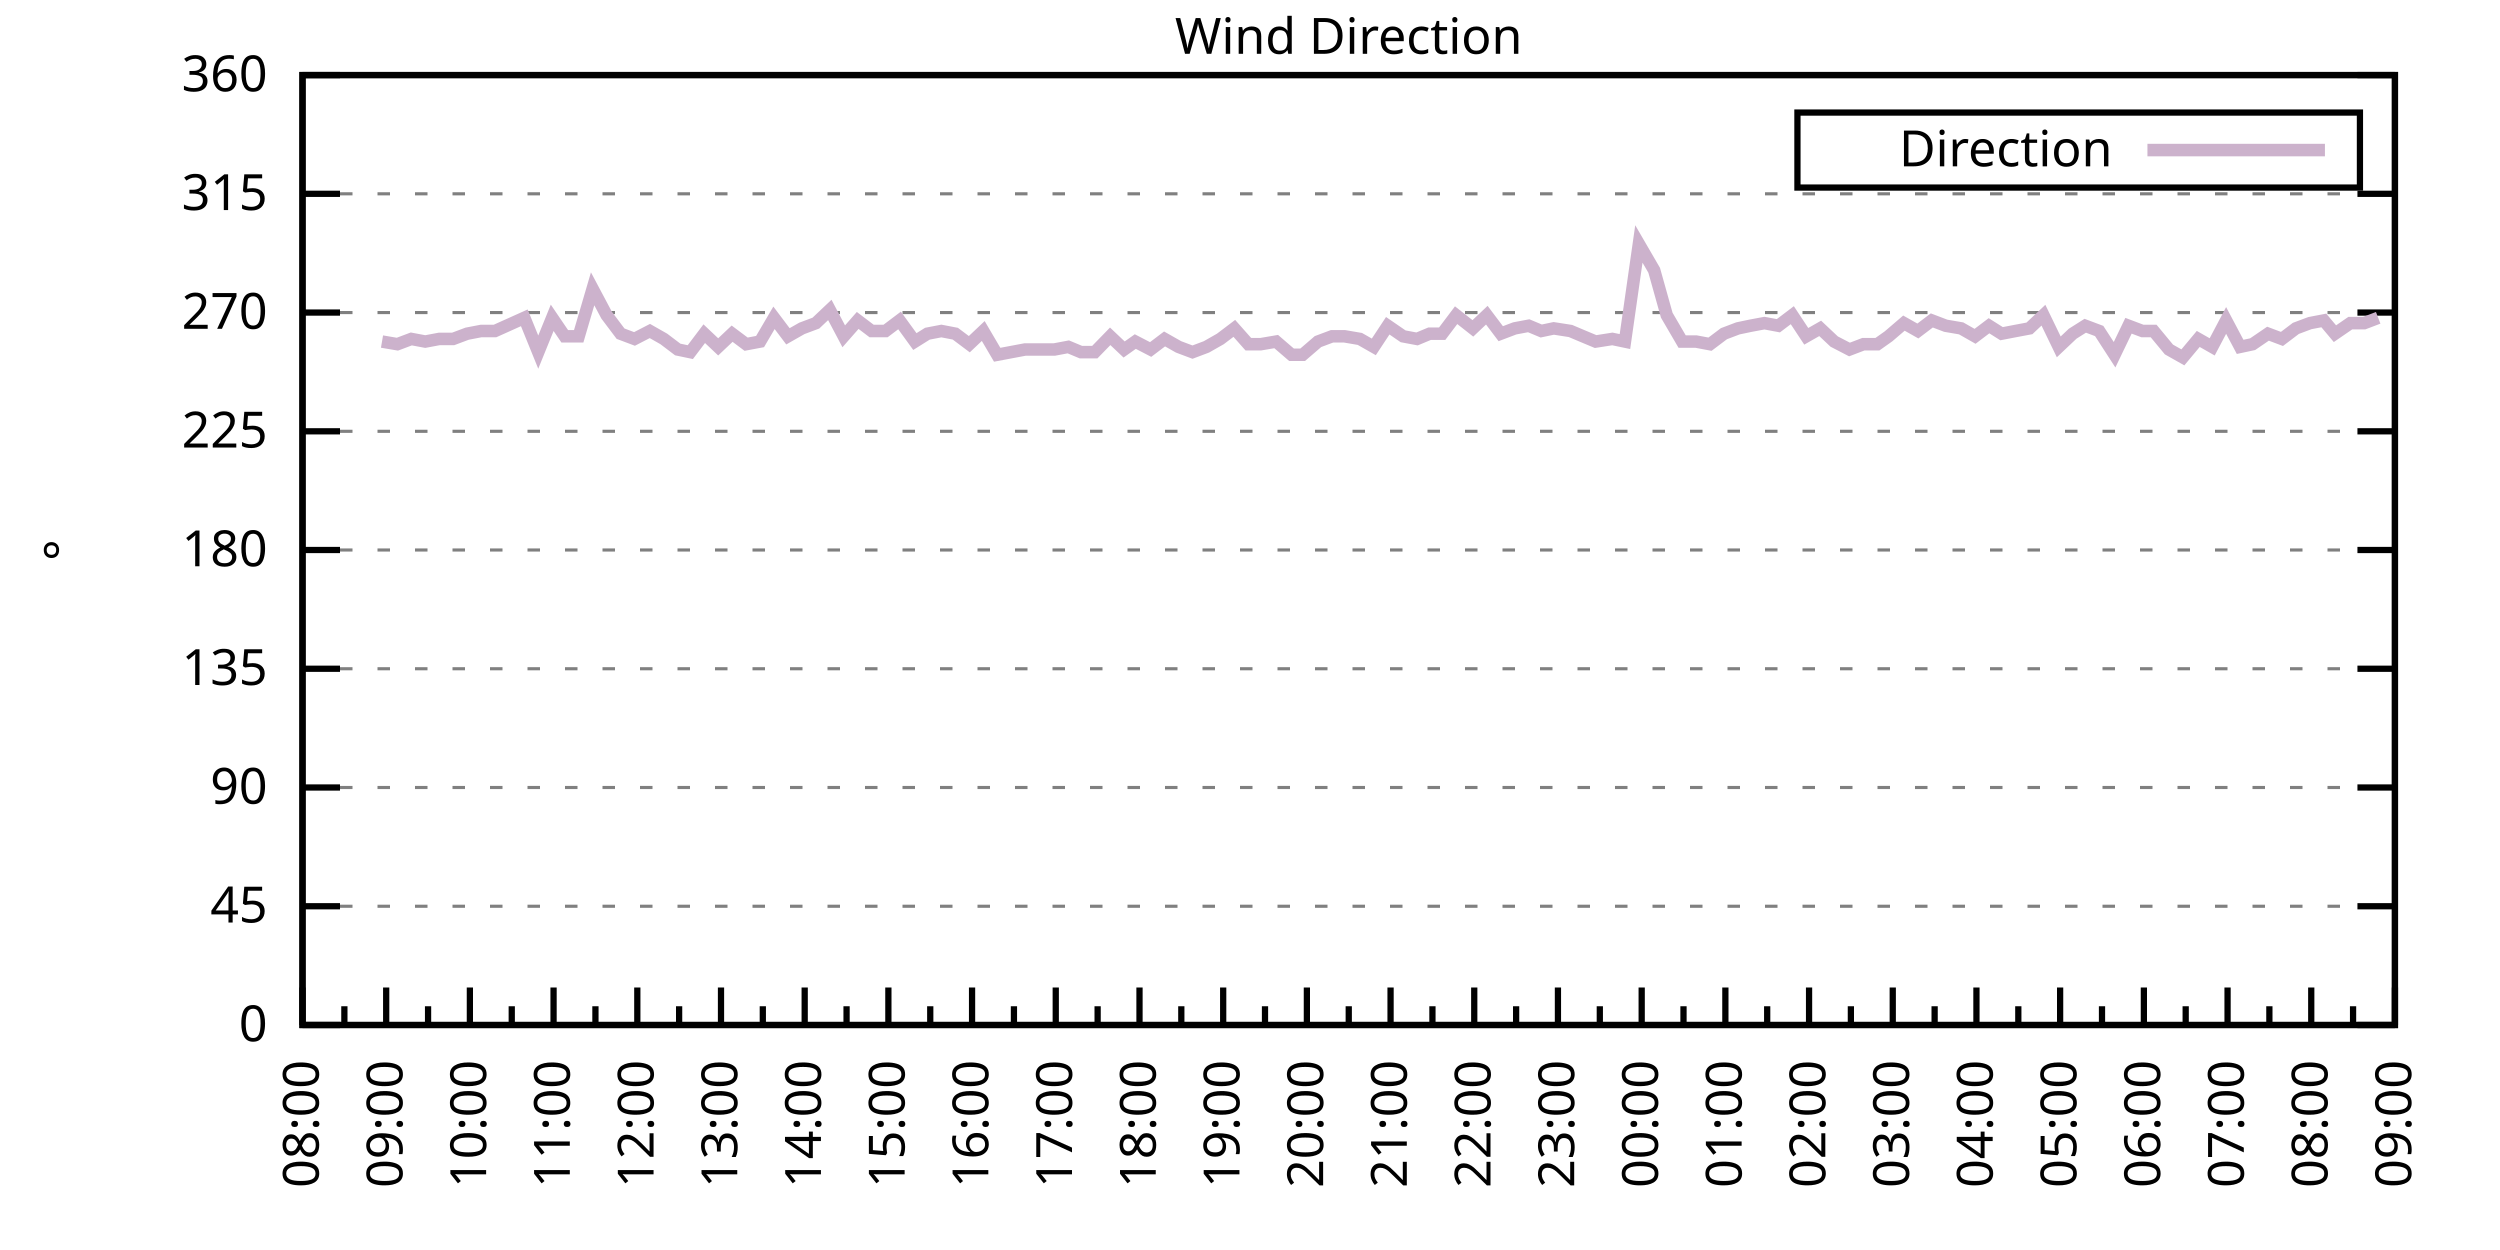
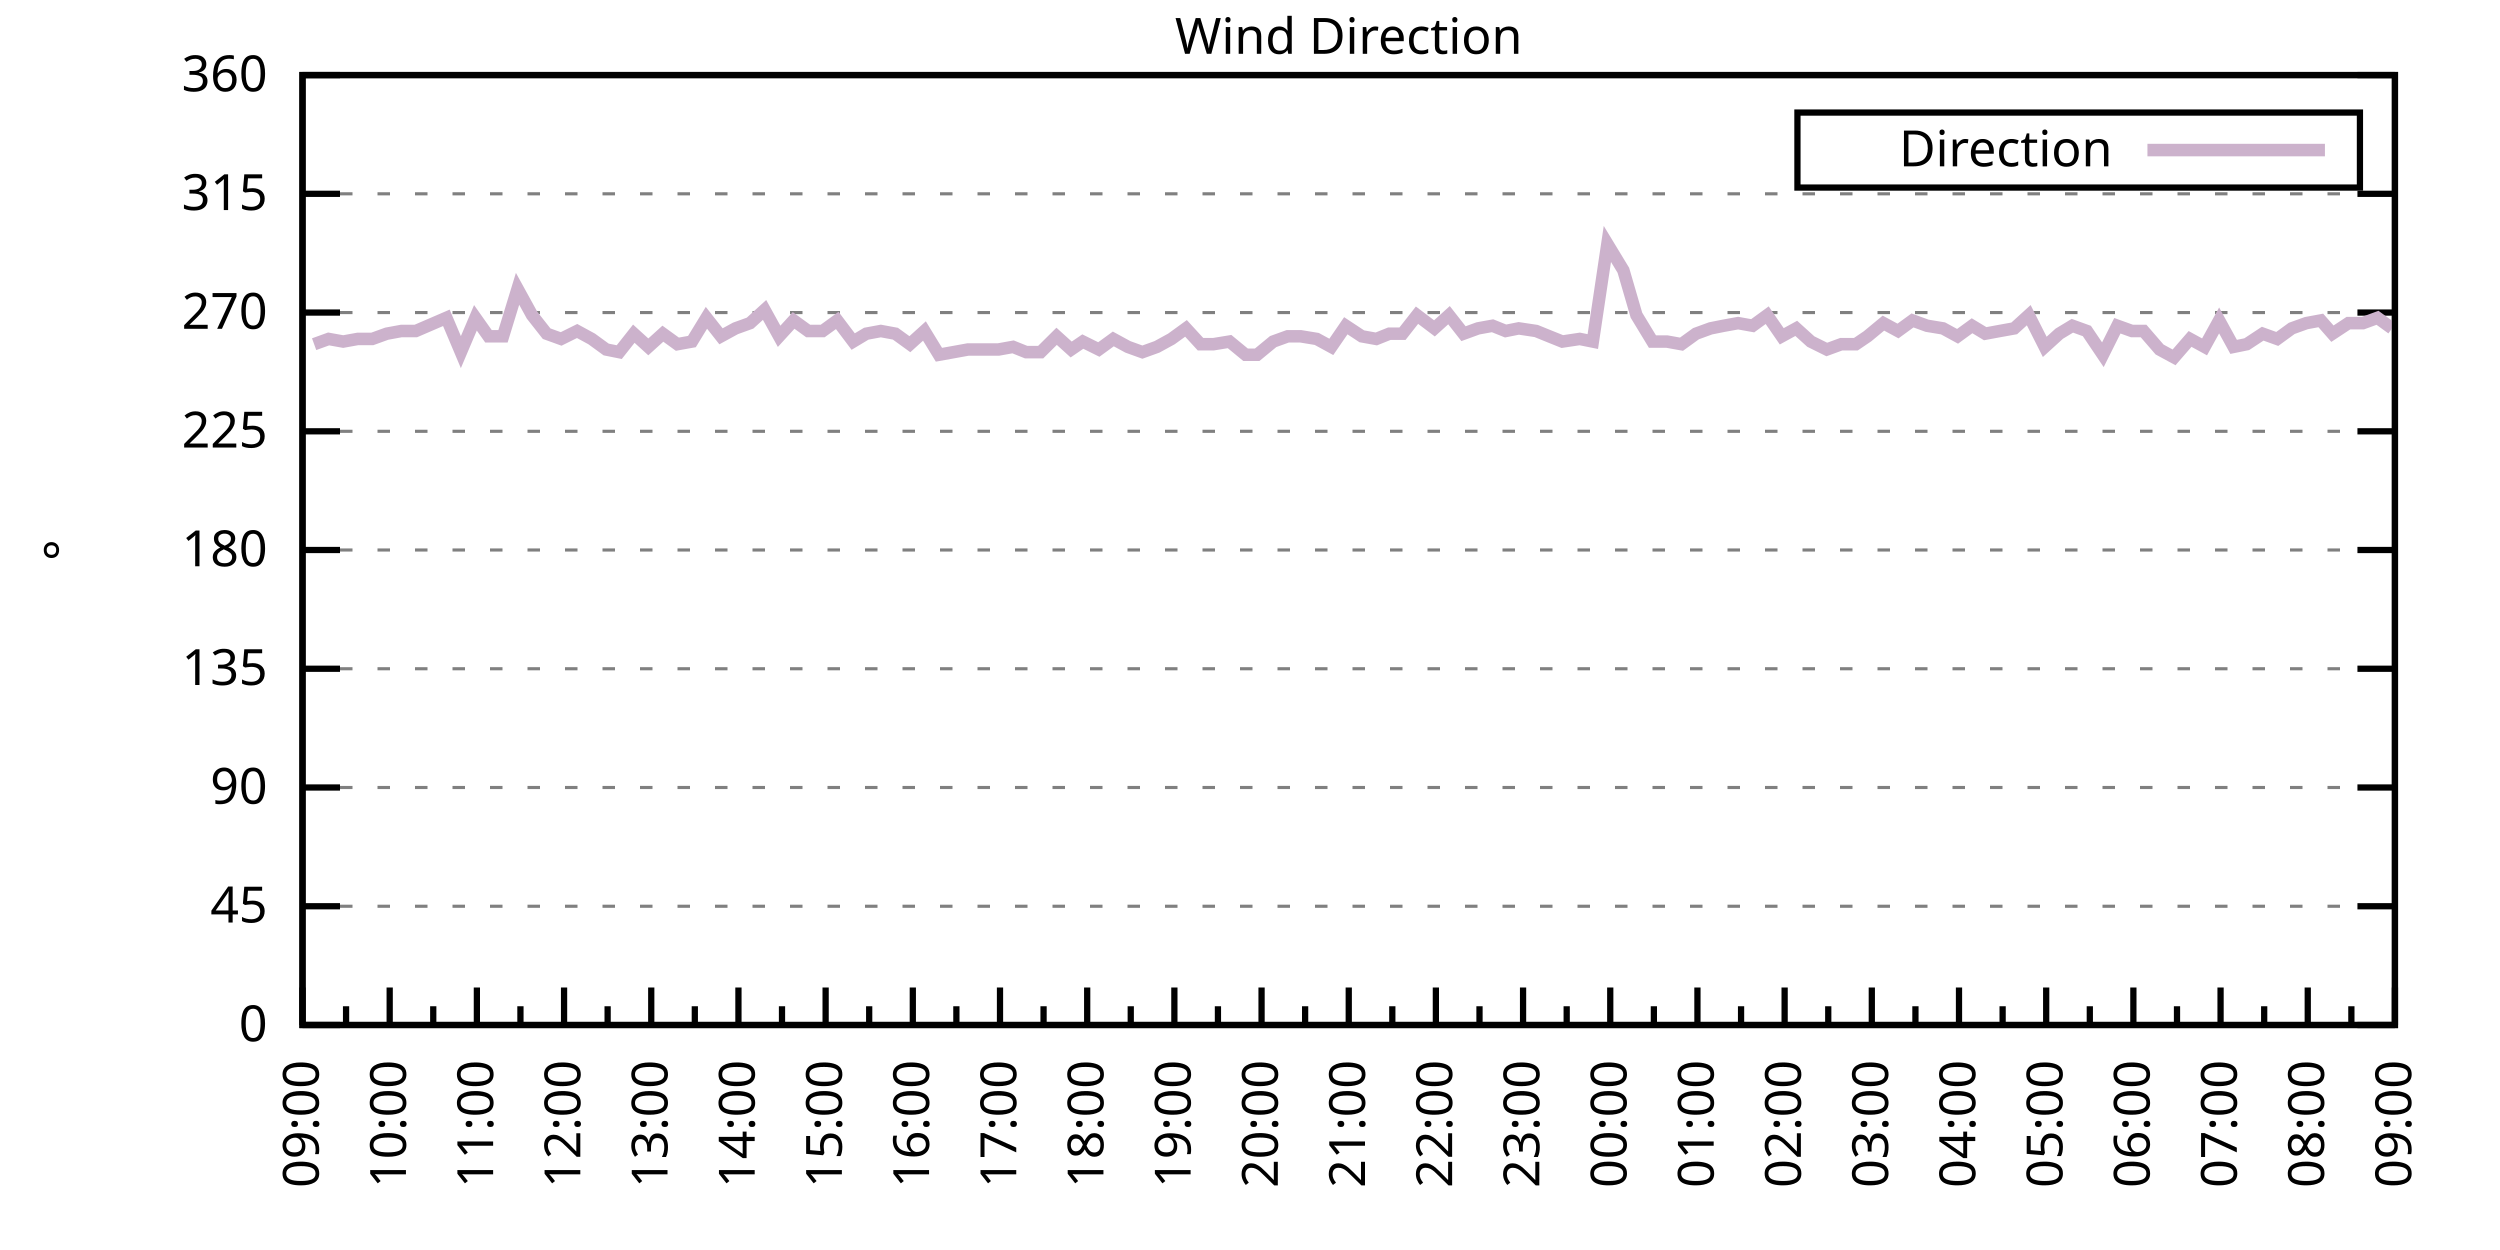
<svg xmlns="http://www.w3.org/2000/svg" xmlns:xlink="http://www.w3.org/1999/xlink" width="400" height="200" viewBox="0 0 400 200">
  <g id="gnuplot_canvas">
    <rect x="0" y="0" width="400" height="200" fill="none" />
    <defs>
      <circle id="gpDot" r="0.5" stroke-width="0.5" stroke="currentColor" />
      <path id="gpPt0" stroke-width="0.333" stroke="currentColor" d="M-1,0 h2 M0,-1 v2" />
      <path id="gpPt1" stroke-width="0.333" stroke="currentColor" d="M-1,-1 L1,1 M1,-1 L-1,1" />
      <path id="gpPt2" stroke-width="0.333" stroke="currentColor" d="M-1,0 L1,0 M0,-1 L0,1 M-1,-1 L1,1 M-1,1 L1,-1" />
      <rect id="gpPt3" stroke-width="0.333" stroke="currentColor" x="-1" y="-1" width="2" height="2" />
      <rect id="gpPt4" stroke-width="0.333" stroke="currentColor" fill="currentColor" x="-1" y="-1" width="2" height="2" />
      <circle id="gpPt5" stroke-width="0.333" stroke="currentColor" cx="0" cy="0" r="1" />
      <use xlink:href="#gpPt5" id="gpPt6" fill="currentColor" stroke="none" />
      <path id="gpPt7" stroke-width="0.333" stroke="currentColor" d="M0,-1.33 L-1.33,0.67 L1.33,0.67 z" />
      <use xlink:href="#gpPt7" id="gpPt8" fill="currentColor" stroke="none" />
      <use xlink:href="#gpPt7" id="gpPt9" stroke="currentColor" transform="rotate(180)" />
      <use xlink:href="#gpPt9" id="gpPt10" fill="currentColor" stroke="none" />
      <use xlink:href="#gpPt3" id="gpPt11" stroke="currentColor" transform="rotate(45)" />
      <use xlink:href="#gpPt11" id="gpPt12" fill="currentColor" stroke="none" />
      <path id="gpPt13" stroke-width="0.333" stroke="currentColor" d="M0,1.330 L1.265,0.411 L0.782,-1.067 L-0.782,-1.076 L-1.265,0.411 z" />
      <use xlink:href="#gpPt13" id="gpPt14" fill="currentColor" stroke="none" />
      <filter id="textbox" filterUnits="objectBoundingBox" x="0" y="0" height="1" width="1">
        <feFlood flood-color="white" flood-opacity="1" result="bgnd" />
        <feComposite in="SourceGraphic" in2="bgnd" operator="atop" />
      </filter>
      <filter id="greybox" filterUnits="objectBoundingBox" x="0" y="0" height="1" width="1">
        <feFlood flood-color="lightgrey" flood-opacity="1" result="grey" />
        <feComposite in="SourceGraphic" in2="grey" operator="atop" />
      </filter>
    </defs>
    <g fill="none" color="white" stroke="currentColor" stroke-width="1.00" stroke-linecap="butt" stroke-linejoin="miter">
</g>
    <g fill="none" color="black" stroke="currentColor" stroke-width="1.00" stroke-linecap="butt" stroke-linejoin="miter">
      <g stroke="none" shape-rendering="crispEdges">
        <polygon fill="rgb(255, 255, 255)" points="48.40,164.00 383.18,164.00 383.18,12.02 48.40,12.02 " />
      </g>
    </g>
    <g fill="none" color="black" stroke="currentColor" stroke-width="1.00" stroke-linecap="butt" stroke-linejoin="miter">
</g>
    <g fill="none" color="black" stroke="black" stroke-width="0.50" stroke-linecap="butt" stroke-linejoin="miter">
</g>
    <g fill="none" color="gray" stroke="currentColor" stroke-width="0.50" stroke-linecap="butt" stroke-linejoin="miter">
      <path stroke="gray" stroke-dasharray="2,4" class="gridline" d="M48.40,164.00 L383.19,164.00  " />
    </g>
    <g fill="none" color="gray" stroke="gray" stroke-width="1.00" stroke-linecap="butt" stroke-linejoin="miter">
</g>
    <g fill="none" color="black" stroke="currentColor" stroke-width="1.00" stroke-linecap="butt" stroke-linejoin="miter">
      <path stroke="black" d="M48.40,164.00 L54.40,164.00 M383.19,164.00 L377.19,164.00  " />
      <g transform="translate(42.80,166.60)" stroke="none" fill="black" font-family="Sans" font-size="8.00" text-anchor="end">
        <text>
          <tspan font-family="Sans"> 0</tspan>
        </text>
      </g>
    </g>
    <g fill="none" color="black" stroke="currentColor" stroke-width="1.00" stroke-linecap="butt" stroke-linejoin="miter">
</g>
    <g fill="none" color="black" stroke="black" stroke-width="0.50" stroke-linecap="butt" stroke-linejoin="miter">
</g>
    <g fill="none" color="gray" stroke="currentColor" stroke-width="0.50" stroke-linecap="butt" stroke-linejoin="miter">
      <path stroke="gray" stroke-dasharray="2,4" class="gridline" d="M48.40,145.00 L383.19,145.00  " />
    </g>
    <g fill="none" color="gray" stroke="gray" stroke-width="1.00" stroke-linecap="butt" stroke-linejoin="miter">
</g>
    <g fill="none" color="black" stroke="currentColor" stroke-width="1.00" stroke-linecap="butt" stroke-linejoin="miter">
      <path stroke="black" d="M48.40,145.00 L54.40,145.00 M383.19,145.00 L377.19,145.00  " />
      <g transform="translate(42.80,147.60)" stroke="none" fill="black" font-family="Sans" font-size="8.00" text-anchor="end">
        <text>
          <tspan font-family="Sans"> 45</tspan>
        </text>
      </g>
    </g>
    <g fill="none" color="black" stroke="currentColor" stroke-width="1.00" stroke-linecap="butt" stroke-linejoin="miter">
</g>
    <g fill="none" color="black" stroke="black" stroke-width="0.50" stroke-linecap="butt" stroke-linejoin="miter">
</g>
    <g fill="none" color="gray" stroke="currentColor" stroke-width="0.50" stroke-linecap="butt" stroke-linejoin="miter">
      <path stroke="gray" stroke-dasharray="2,4" class="gridline" d="M48.40,126.00 L383.19,126.00  " />
    </g>
    <g fill="none" color="gray" stroke="gray" stroke-width="1.00" stroke-linecap="butt" stroke-linejoin="miter">
</g>
    <g fill="none" color="black" stroke="currentColor" stroke-width="1.00" stroke-linecap="butt" stroke-linejoin="miter">
      <path stroke="black" d="M48.40,126.00 L54.40,126.00 M383.19,126.00 L377.19,126.00  " />
      <g transform="translate(42.80,128.60)" stroke="none" fill="black" font-family="Sans" font-size="8.00" text-anchor="end">
        <text>
          <tspan font-family="Sans"> 90</tspan>
        </text>
      </g>
    </g>
    <g fill="none" color="black" stroke="currentColor" stroke-width="1.00" stroke-linecap="butt" stroke-linejoin="miter">
</g>
    <g fill="none" color="black" stroke="black" stroke-width="0.50" stroke-linecap="butt" stroke-linejoin="miter">
</g>
    <g fill="none" color="gray" stroke="currentColor" stroke-width="0.50" stroke-linecap="butt" stroke-linejoin="miter">
      <path stroke="gray" stroke-dasharray="2,4" class="gridline" d="M48.40,107.00 L383.19,107.00  " />
    </g>
    <g fill="none" color="gray" stroke="gray" stroke-width="1.00" stroke-linecap="butt" stroke-linejoin="miter">
</g>
    <g fill="none" color="black" stroke="currentColor" stroke-width="1.00" stroke-linecap="butt" stroke-linejoin="miter">
      <path stroke="black" d="M48.40,107.00 L54.40,107.00 M383.19,107.00 L377.19,107.00  " />
      <g transform="translate(42.80,109.60)" stroke="none" fill="black" font-family="Sans" font-size="8.00" text-anchor="end">
        <text>
          <tspan font-family="Sans"> 135</tspan>
        </text>
      </g>
    </g>
    <g fill="none" color="black" stroke="currentColor" stroke-width="1.00" stroke-linecap="butt" stroke-linejoin="miter">
</g>
    <g fill="none" color="black" stroke="black" stroke-width="0.50" stroke-linecap="butt" stroke-linejoin="miter">
</g>
    <g fill="none" color="gray" stroke="currentColor" stroke-width="0.50" stroke-linecap="butt" stroke-linejoin="miter">
      <path stroke="gray" stroke-dasharray="2,4" class="gridline" d="M48.40,88.00 L383.19,88.00  " />
    </g>
    <g fill="none" color="gray" stroke="gray" stroke-width="1.00" stroke-linecap="butt" stroke-linejoin="miter">
</g>
    <g fill="none" color="black" stroke="currentColor" stroke-width="1.00" stroke-linecap="butt" stroke-linejoin="miter">
      <path stroke="black" d="M48.40,88.00 L54.40,88.00 M383.19,88.00 L377.19,88.00  " />
      <g transform="translate(42.80,90.60)" stroke="none" fill="black" font-family="Sans" font-size="8.00" text-anchor="end">
        <text>
          <tspan font-family="Sans"> 180</tspan>
        </text>
      </g>
    </g>
    <g fill="none" color="black" stroke="currentColor" stroke-width="1.00" stroke-linecap="butt" stroke-linejoin="miter">
</g>
    <g fill="none" color="black" stroke="black" stroke-width="0.50" stroke-linecap="butt" stroke-linejoin="miter">
</g>
    <g fill="none" color="gray" stroke="currentColor" stroke-width="0.50" stroke-linecap="butt" stroke-linejoin="miter">
      <path stroke="gray" stroke-dasharray="2,4" class="gridline" d="M48.40,69.01 L383.19,69.01  " />
    </g>
    <g fill="none" color="gray" stroke="gray" stroke-width="1.00" stroke-linecap="butt" stroke-linejoin="miter">
</g>
    <g fill="none" color="black" stroke="currentColor" stroke-width="1.00" stroke-linecap="butt" stroke-linejoin="miter">
      <path stroke="black" d="M48.40,69.01 L54.40,69.01 M383.19,69.01 L377.19,69.01  " />
      <g transform="translate(42.80,71.61)" stroke="none" fill="black" font-family="Sans" font-size="8.00" text-anchor="end">
        <text>
          <tspan font-family="Sans"> 225</tspan>
        </text>
      </g>
    </g>
    <g fill="none" color="black" stroke="currentColor" stroke-width="1.00" stroke-linecap="butt" stroke-linejoin="miter">
</g>
    <g fill="none" color="black" stroke="black" stroke-width="0.50" stroke-linecap="butt" stroke-linejoin="miter">
</g>
    <g fill="none" color="gray" stroke="currentColor" stroke-width="0.50" stroke-linecap="butt" stroke-linejoin="miter">
      <path stroke="gray" stroke-dasharray="2,4" class="gridline" d="M48.40,50.01 L383.19,50.01  " />
    </g>
    <g fill="none" color="gray" stroke="gray" stroke-width="1.00" stroke-linecap="butt" stroke-linejoin="miter">
</g>
    <g fill="none" color="black" stroke="currentColor" stroke-width="1.00" stroke-linecap="butt" stroke-linejoin="miter">
      <path stroke="black" d="M48.40,50.01 L54.40,50.01 M383.19,50.01 L377.19,50.01  " />
      <g transform="translate(42.80,52.61)" stroke="none" fill="black" font-family="Sans" font-size="8.00" text-anchor="end">
        <text>
          <tspan font-family="Sans"> 270</tspan>
        </text>
      </g>
    </g>
    <g fill="none" color="black" stroke="currentColor" stroke-width="1.00" stroke-linecap="butt" stroke-linejoin="miter">
</g>
    <g fill="none" color="black" stroke="black" stroke-width="0.50" stroke-linecap="butt" stroke-linejoin="miter">
</g>
    <g fill="none" color="gray" stroke="currentColor" stroke-width="0.50" stroke-linecap="butt" stroke-linejoin="miter">
      <path stroke="gray" stroke-dasharray="2,4" class="gridline" d="M48.40,31.01 L383.19,31.01  " />
    </g>
    <g fill="none" color="gray" stroke="gray" stroke-width="1.00" stroke-linecap="butt" stroke-linejoin="miter">
</g>
    <g fill="none" color="black" stroke="currentColor" stroke-width="1.00" stroke-linecap="butt" stroke-linejoin="miter">
      <path stroke="black" d="M48.40,31.01 L54.40,31.01 M383.19,31.01 L377.19,31.01  " />
      <g transform="translate(42.80,33.61)" stroke="none" fill="black" font-family="Sans" font-size="8.00" text-anchor="end">
        <text>
          <tspan font-family="Sans"> 315</tspan>
        </text>
      </g>
    </g>
    <g fill="none" color="black" stroke="currentColor" stroke-width="1.00" stroke-linecap="butt" stroke-linejoin="miter">
</g>
    <g fill="none" color="black" stroke="black" stroke-width="0.50" stroke-linecap="butt" stroke-linejoin="miter">
</g>
    <g fill="none" color="gray" stroke="currentColor" stroke-width="0.50" stroke-linecap="butt" stroke-linejoin="miter">
      <path stroke="gray" stroke-dasharray="2,4" class="gridline" d="M48.40,12.01 L383.19,12.01  " />
    </g>
    <g fill="none" color="gray" stroke="gray" stroke-width="1.00" stroke-linecap="butt" stroke-linejoin="miter">
</g>
    <g fill="none" color="black" stroke="currentColor" stroke-width="1.00" stroke-linecap="butt" stroke-linejoin="miter">
      <path stroke="black" d="M48.40,12.01 L54.40,12.01 M383.19,12.01 L377.19,12.01  " />
      <g transform="translate(42.80,14.61)" stroke="none" fill="black" font-family="Sans" font-size="8.00" text-anchor="end">
        <text>
          <tspan font-family="Sans"> 360</tspan>
        </text>
      </g>
    </g>
    <g fill="none" color="black" stroke="currentColor" stroke-width="1.00" stroke-linecap="butt" stroke-linejoin="miter">
      <path stroke="black" d="M48.40,164.00 L48.40,158.00  " />
      <g transform="translate(51.00,169.60) rotate(270)" stroke="none" fill="black" font-family="Sans" font-size="8.00" text-anchor="end">
        <text>
+           <tspan font-family="Sans">09:00</tspan>
+         </text>
+       </g>
+     </g>
+     <g fill="none" color="black" stroke="currentColor" stroke-width="1.00" stroke-linecap="butt" stroke-linejoin="miter">
+       <path stroke="black" d="M55.37,164.00 L55.37,161.00 M62.35,164.00 L62.35,158.00  " />
+       <g transform="translate(64.95,169.60) rotate(270)" stroke="none" fill="black" font-family="Sans" font-size="8.00" text-anchor="end">
+         <text>
+           <tspan font-family="Sans">10:00</tspan>
+         </text>
+       </g>
+     </g>
+     <g fill="none" color="black" stroke="currentColor" stroke-width="1.00" stroke-linecap="butt" stroke-linejoin="miter">
+       <path stroke="black" d="M69.32,164.00 L69.32,161.00 M76.30,164.00 L76.30,158.00  " />
+       <g transform="translate(78.90,169.60) rotate(270)" stroke="none" fill="black" font-family="Sans" font-size="8.00" text-anchor="end">
+         <text>
+           <tspan font-family="Sans">11:00</tspan>
+         </text>
+       </g>
+     </g>
+     <g fill="none" color="black" stroke="currentColor" stroke-width="1.00" stroke-linecap="butt" stroke-linejoin="miter">
+       <path stroke="black" d="M83.27,164.00 L83.27,161.00 M90.25,164.00 L90.25,158.00  " />
+       <g transform="translate(92.85,169.60) rotate(270)" stroke="none" fill="black" font-family="Sans" font-size="8.00" text-anchor="end">
+         <text>
+           <tspan font-family="Sans">12:00</tspan>
+         </text>
+       </g>
+     </g>
+     <g fill="none" color="black" stroke="currentColor" stroke-width="1.00" stroke-linecap="butt" stroke-linejoin="miter">
+       <path stroke="black" d="M97.22,164.00 L97.22,161.00 M104.20,164.00 L104.20,158.00  " />
+       <g transform="translate(106.80,169.60) rotate(270)" stroke="none" fill="black" font-family="Sans" font-size="8.00" text-anchor="end">
+         <text>
+           <tspan font-family="Sans">13:00</tspan>
+         </text>
+       </g>
+     </g>
+     <g fill="none" color="black" stroke="currentColor" stroke-width="1.00" stroke-linecap="butt" stroke-linejoin="miter">
+       <path stroke="black" d="M111.17,164.00 L111.17,161.00 M118.15,164.00 L118.15,158.00  " />
+       <g transform="translate(120.75,169.60) rotate(270)" stroke="none" fill="black" font-family="Sans" font-size="8.00" text-anchor="end">
+         <text>
+           <tspan font-family="Sans">14:00</tspan>
+         </text>
+       </g>
+     </g>
+     <g fill="none" color="black" stroke="currentColor" stroke-width="1.00" stroke-linecap="butt" stroke-linejoin="miter">
+       <path stroke="black" d="M125.12,164.00 L125.12,161.00 M132.10,164.00 L132.10,158.00  " />
+       <g transform="translate(134.70,169.60) rotate(270)" stroke="none" fill="black" font-family="Sans" font-size="8.00" text-anchor="end">
+         <text>
+           <tspan font-family="Sans">15:00</tspan>
+         </text>
+       </g>
+     </g>
+     <g fill="none" color="black" stroke="currentColor" stroke-width="1.00" stroke-linecap="butt" stroke-linejoin="miter">
+       <path stroke="black" d="M139.07,164.00 L139.07,161.00 M146.05,164.00 L146.05,158.00  " />
+       <g transform="translate(148.65,169.60) rotate(270)" stroke="none" fill="black" font-family="Sans" font-size="8.00" text-anchor="end">
+         <text>
+           <tspan font-family="Sans">16:00</tspan>
+         </text>
+       </g>
+     </g>
+     <g fill="none" color="black" stroke="currentColor" stroke-width="1.00" stroke-linecap="butt" stroke-linejoin="miter">
+       <path stroke="black" d="M153.02,164.00 L153.02,161.00 M160.00,164.00 L160.00,158.00  " />
+       <g transform="translate(162.60,169.60) rotate(270)" stroke="none" fill="black" font-family="Sans" font-size="8.00" text-anchor="end">
+         <text>
+           <tspan font-family="Sans">17:00</tspan>
+         </text>
+       </g>
+     </g>
+     <g fill="none" color="black" stroke="currentColor" stroke-width="1.00" stroke-linecap="butt" stroke-linejoin="miter">
+       <path stroke="black" d="M166.97,164.00 L166.97,161.00 M173.95,164.00 L173.95,158.00  " />
+       <g transform="translate(176.55,169.60) rotate(270)" stroke="none" fill="black" font-family="Sans" font-size="8.00" text-anchor="end">
+         <text>
+           <tspan font-family="Sans">18:00</tspan>
+         </text>
+       </g>
+     </g>
+     <g fill="none" color="black" stroke="currentColor" stroke-width="1.00" stroke-linecap="butt" stroke-linejoin="miter">
+       <path stroke="black" d="M180.92,164.00 L180.92,161.00 M187.90,164.00 L187.90,158.00  " />
+       <g transform="translate(190.50,169.60) rotate(270)" stroke="none" fill="black" font-family="Sans" font-size="8.00" text-anchor="end">
+         <text>
+           <tspan font-family="Sans">19:00</tspan>
+         </text>
+       </g>
+     </g>
+     <g fill="none" color="black" stroke="currentColor" stroke-width="1.00" stroke-linecap="butt" stroke-linejoin="miter">
+       <path stroke="black" d="M194.87,164.00 L194.87,161.00 M201.85,164.00 L201.85,158.00  " />
+       <g transform="translate(204.45,169.60) rotate(270)" stroke="none" fill="black" font-family="Sans" font-size="8.00" text-anchor="end">
+         <text>
+           <tspan font-family="Sans">20:00</tspan>
+         </text>
+       </g>
+     </g>
+     <g fill="none" color="black" stroke="currentColor" stroke-width="1.00" stroke-linecap="butt" stroke-linejoin="miter">
+       <path stroke="black" d="M208.82,164.00 L208.82,161.00 M215.80,164.00 L215.80,158.00  " />
+       <g transform="translate(218.40,169.60) rotate(270)" stroke="none" fill="black" font-family="Sans" font-size="8.00" text-anchor="end">
+         <text>
+           <tspan font-family="Sans">21:00</tspan>
+         </text>
+       </g>
+     </g>
+     <g fill="none" color="black" stroke="currentColor" stroke-width="1.00" stroke-linecap="butt" stroke-linejoin="miter">
+       <path stroke="black" d="M222.77,164.00 L222.77,161.00 M229.74,164.00 L229.74,158.00  " />
+       <g transform="translate(232.34,169.60) rotate(270)" stroke="none" fill="black" font-family="Sans" font-size="8.00" text-anchor="end">
+         <text>
+           <tspan font-family="Sans">22:00</tspan>
+         </text>
+       </g>
+     </g>
+     <g fill="none" color="black" stroke="currentColor" stroke-width="1.00" stroke-linecap="butt" stroke-linejoin="miter">
+       <path stroke="black" d="M236.72,164.00 L236.72,161.00 M243.69,164.00 L243.69,158.00  " />
+       <g transform="translate(246.29,169.60) rotate(270)" stroke="none" fill="black" font-family="Sans" font-size="8.00" text-anchor="end">
+         <text>
+           <tspan font-family="Sans">23:00</tspan>
+         </text>
+       </g>
+     </g>
+     <g fill="none" color="black" stroke="currentColor" stroke-width="1.00" stroke-linecap="butt" stroke-linejoin="miter">
+       <path stroke="black" d="M250.67,164.00 L250.67,161.00 M257.64,164.00 L257.64,158.00  " />
+       <g transform="translate(260.24,169.60) rotate(270)" stroke="none" fill="black" font-family="Sans" font-size="8.00" text-anchor="end">
+         <text>
+           <tspan font-family="Sans">00:00</tspan>
+         </text>
+       </g>
+     </g>
+     <g fill="none" color="black" stroke="currentColor" stroke-width="1.00" stroke-linecap="butt" stroke-linejoin="miter">
+       <path stroke="black" d="M264.62,164.00 L264.62,161.00 M271.59,164.00 L271.59,158.00  " />
+       <g transform="translate(274.19,169.60) rotate(270)" stroke="none" fill="black" font-family="Sans" font-size="8.00" text-anchor="end">
+         <text>
+           <tspan font-family="Sans">01:00</tspan>
+         </text>
+       </g>
+     </g>
+     <g fill="none" color="black" stroke="currentColor" stroke-width="1.00" stroke-linecap="butt" stroke-linejoin="miter">
+       <path stroke="black" d="M278.57,164.00 L278.57,161.00 M285.54,164.00 L285.54,158.00  " />
+       <g transform="translate(288.14,169.60) rotate(270)" stroke="none" fill="black" font-family="Sans" font-size="8.00" text-anchor="end">
+         <text>
+           <tspan font-family="Sans">02:00</tspan>
+         </text>
+       </g>
+     </g>
+     <g fill="none" color="black" stroke="currentColor" stroke-width="1.00" stroke-linecap="butt" stroke-linejoin="miter">
+       <path stroke="black" d="M292.52,164.00 L292.52,161.00 M299.49,164.00 L299.49,158.00  " />
+       <g transform="translate(302.09,169.60) rotate(270)" stroke="none" fill="black" font-family="Sans" font-size="8.00" text-anchor="end">
+         <text>
+           <tspan font-family="Sans">03:00</tspan>
+         </text>
+       </g>
+     </g>
+     <g fill="none" color="black" stroke="currentColor" stroke-width="1.00" stroke-linecap="butt" stroke-linejoin="miter">
+       <path stroke="black" d="M306.47,164.00 L306.47,161.00 M313.44,164.00 L313.44,158.00  " />
+       <g transform="translate(316.04,169.60) rotate(270)" stroke="none" fill="black" font-family="Sans" font-size="8.00" text-anchor="end">
+         <text>
+           <tspan font-family="Sans">04:00</tspan>
+         </text>
+       </g>
+     </g>
+     <g fill="none" color="black" stroke="currentColor" stroke-width="1.00" stroke-linecap="butt" stroke-linejoin="miter">
+       <path stroke="black" d="M320.42,164.00 L320.42,161.00 M327.39,164.00 L327.39,158.00  " />
+       <g transform="translate(329.99,169.60) rotate(270)" stroke="none" fill="black" font-family="Sans" font-size="8.00" text-anchor="end">
+         <text>
+           <tspan font-family="Sans">05:00</tspan>
+         </text>
+       </g>
+     </g>
+     <g fill="none" color="black" stroke="currentColor" stroke-width="1.00" stroke-linecap="butt" stroke-linejoin="miter">
+       <path stroke="black" d="M334.37,164.00 L334.37,161.00 M341.34,164.00 L341.34,158.00  " />
+       <g transform="translate(343.94,169.60) rotate(270)" stroke="none" fill="black" font-family="Sans" font-size="8.00" text-anchor="end">
+         <text>
+           <tspan font-family="Sans">06:00</tspan>
+         </text>
+       </g>
+     </g>
+     <g fill="none" color="black" stroke="currentColor" stroke-width="1.00" stroke-linecap="butt" stroke-linejoin="miter">
+       <path stroke="black" d="M348.32,164.00 L348.32,161.00 M355.29,164.00 L355.29,158.00  " />
+       <g transform="translate(357.89,169.60) rotate(270)" stroke="none" fill="black" font-family="Sans" font-size="8.00" text-anchor="end">
+         <text>
+           <tspan font-family="Sans">07:00</tspan>
+         </text>
+       </g>
+     </g>
+     <g fill="none" color="black" stroke="currentColor" stroke-width="1.00" stroke-linecap="butt" stroke-linejoin="miter">
+       <path stroke="black" d="M362.27,164.00 L362.27,161.00 M369.24,164.00 L369.24,158.00  " />
+       <g transform="translate(371.84,169.60) rotate(270)" stroke="none" fill="black" font-family="Sans" font-size="8.00" text-anchor="end">
+         <text>
          <tspan font-family="Sans">08:00</tspan>
        </text>
      </g>
    </g>
    <g fill="none" color="black" stroke="currentColor" stroke-width="1.00" stroke-linecap="butt" stroke-linejoin="miter">
-       <path stroke="black" d="M55.10,164.00 L55.10,161.00 M61.79,164.00 L61.79,158.00  " />
-       <g transform="translate(64.39,169.60) rotate(270)" stroke="none" fill="black" font-family="Sans" font-size="8.00" text-anchor="end">
-         <text>
-           <tspan font-family="Sans">09:00</tspan>
-         </text>
-       </g>
-     </g>
-     <g fill="none" color="black" stroke="currentColor" stroke-width="1.00" stroke-linecap="butt" stroke-linejoin="miter">
-       <path stroke="black" d="M68.49,164.00 L68.49,161.00 M75.18,164.00 L75.18,158.00  " />
-       <g transform="translate(77.78,169.60) rotate(270)" stroke="none" fill="black" font-family="Sans" font-size="8.00" text-anchor="end">
-         <text>
-           <tspan font-family="Sans">10:00</tspan>
-         </text>
-       </g>
-     </g>
-     <g fill="none" color="black" stroke="currentColor" stroke-width="1.00" stroke-linecap="butt" stroke-linejoin="miter">
-       <path stroke="black" d="M81.88,164.00 L81.88,161.00 M88.57,164.00 L88.57,158.00  " />
-       <g transform="translate(91.17,169.60) rotate(270)" stroke="none" fill="black" font-family="Sans" font-size="8.00" text-anchor="end">
-         <text>
-           <tspan font-family="Sans">11:00</tspan>
-         </text>
-       </g>
-     </g>
-     <g fill="none" color="black" stroke="currentColor" stroke-width="1.00" stroke-linecap="butt" stroke-linejoin="miter">
-       <path stroke="black" d="M95.27,164.00 L95.27,161.00 M101.97,164.00 L101.97,158.00  " />
-       <g transform="translate(104.57,169.60) rotate(270)" stroke="none" fill="black" font-family="Sans" font-size="8.00" text-anchor="end">
-         <text>
-           <tspan font-family="Sans">12:00</tspan>
-         </text>
-       </g>
-     </g>
-     <g fill="none" color="black" stroke="currentColor" stroke-width="1.00" stroke-linecap="butt" stroke-linejoin="miter">
-       <path stroke="black" d="M108.66,164.00 L108.66,161.00 M115.36,164.00 L115.36,158.00  " />
-       <g transform="translate(117.96,169.60) rotate(270)" stroke="none" fill="black" font-family="Sans" font-size="8.00" text-anchor="end">
-         <text>
-           <tspan font-family="Sans">13:00</tspan>
-         </text>
-       </g>
-     </g>
-     <g fill="none" color="black" stroke="currentColor" stroke-width="1.00" stroke-linecap="butt" stroke-linejoin="miter">
-       <path stroke="black" d="M122.05,164.00 L122.05,161.00 M128.75,164.00 L128.75,158.00  " />
-       <g transform="translate(131.35,169.60) rotate(270)" stroke="none" fill="black" font-family="Sans" font-size="8.00" text-anchor="end">
-         <text>
-           <tspan font-family="Sans">14:00</tspan>
-         </text>
-       </g>
-     </g>
-     <g fill="none" color="black" stroke="currentColor" stroke-width="1.00" stroke-linecap="butt" stroke-linejoin="miter">
-       <path stroke="black" d="M135.45,164.00 L135.45,161.00 M142.14,164.00 L142.14,158.00  " />
-       <g transform="translate(144.74,169.60) rotate(270)" stroke="none" fill="black" font-family="Sans" font-size="8.00" text-anchor="end">
-         <text>
-           <tspan font-family="Sans">15:00</tspan>
-         </text>
-       </g>
-     </g>
-     <g fill="none" color="black" stroke="currentColor" stroke-width="1.00" stroke-linecap="butt" stroke-linejoin="miter">
-       <path stroke="black" d="M148.84,164.00 L148.84,161.00 M155.53,164.00 L155.53,158.00  " />
-       <g transform="translate(158.13,169.60) rotate(270)" stroke="none" fill="black" font-family="Sans" font-size="8.00" text-anchor="end">
-         <text>
-           <tspan font-family="Sans">16:00</tspan>
-         </text>
-       </g>
-     </g>
-     <g fill="none" color="black" stroke="currentColor" stroke-width="1.00" stroke-linecap="butt" stroke-linejoin="miter">
-       <path stroke="black" d="M162.23,164.00 L162.23,161.00 M168.92,164.00 L168.92,158.00  " />
-       <g transform="translate(171.52,169.60) rotate(270)" stroke="none" fill="black" font-family="Sans" font-size="8.00" text-anchor="end">
-         <text>
-           <tspan font-family="Sans">17:00</tspan>
-         </text>
-       </g>
-     </g>
-     <g fill="none" color="black" stroke="currentColor" stroke-width="1.00" stroke-linecap="butt" stroke-linejoin="miter">
-       <path stroke="black" d="M175.62,164.00 L175.62,161.00 M182.32,164.00 L182.32,158.00  " />
-       <g transform="translate(184.92,169.60) rotate(270)" stroke="none" fill="black" font-family="Sans" font-size="8.00" text-anchor="end">
-         <text>
-           <tspan font-family="Sans">18:00</tspan>
-         </text>
-       </g>
-     </g>
-     <g fill="none" color="black" stroke="currentColor" stroke-width="1.00" stroke-linecap="butt" stroke-linejoin="miter">
-       <path stroke="black" d="M189.01,164.00 L189.01,161.00 M195.71,164.00 L195.71,158.00  " />
-       <g transform="translate(198.31,169.60) rotate(270)" stroke="none" fill="black" font-family="Sans" font-size="8.00" text-anchor="end">
-         <text>
-           <tspan font-family="Sans">19:00</tspan>
-         </text>
-       </g>
-     </g>
-     <g fill="none" color="black" stroke="currentColor" stroke-width="1.00" stroke-linecap="butt" stroke-linejoin="miter">
-       <path stroke="black" d="M202.40,164.00 L202.40,161.00 M209.10,164.00 L209.10,158.00  " />
-       <g transform="translate(211.70,169.60) rotate(270)" stroke="none" fill="black" font-family="Sans" font-size="8.00" text-anchor="end">
-         <text>
-           <tspan font-family="Sans">20:00</tspan>
-         </text>
-       </g>
-     </g>
-     <g fill="none" color="black" stroke="currentColor" stroke-width="1.00" stroke-linecap="butt" stroke-linejoin="miter">
-       <path stroke="black" d="M215.80,164.00 L215.80,161.00 M222.49,164.00 L222.49,158.00  " />
-       <g transform="translate(225.09,169.60) rotate(270)" stroke="none" fill="black" font-family="Sans" font-size="8.00" text-anchor="end">
-         <text>
-           <tspan font-family="Sans">21:00</tspan>
-         </text>
-       </g>
-     </g>
-     <g fill="none" color="black" stroke="currentColor" stroke-width="1.00" stroke-linecap="butt" stroke-linejoin="miter">
-       <path stroke="black" d="M229.19,164.00 L229.19,161.00 M235.88,164.00 L235.88,158.00  " />
-       <g transform="translate(238.48,169.60) rotate(270)" stroke="none" fill="black" font-family="Sans" font-size="8.00" text-anchor="end">
-         <text>
-           <tspan font-family="Sans">22:00</tspan>
-         </text>
-       </g>
-     </g>
-     <g fill="none" color="black" stroke="currentColor" stroke-width="1.00" stroke-linecap="butt" stroke-linejoin="miter">
-       <path stroke="black" d="M242.58,164.00 L242.58,161.00 M249.27,164.00 L249.27,158.00  " />
-       <g transform="translate(251.87,169.60) rotate(270)" stroke="none" fill="black" font-family="Sans" font-size="8.00" text-anchor="end">
-         <text>
-           <tspan font-family="Sans">23:00</tspan>
-         </text>
-       </g>
-     </g>
-     <g fill="none" color="black" stroke="currentColor" stroke-width="1.00" stroke-linecap="butt" stroke-linejoin="miter">
-       <path stroke="black" d="M255.97,164.00 L255.97,161.00 M262.67,164.00 L262.67,158.00  " />
-       <g transform="translate(265.27,169.60) rotate(270)" stroke="none" fill="black" font-family="Sans" font-size="8.00" text-anchor="end">
-         <text>
-           <tspan font-family="Sans">00:00</tspan>
-         </text>
-       </g>
-     </g>
-     <g fill="none" color="black" stroke="currentColor" stroke-width="1.00" stroke-linecap="butt" stroke-linejoin="miter">
-       <path stroke="black" d="M269.36,164.00 L269.36,161.00 M276.06,164.00 L276.06,158.00  " />
-       <g transform="translate(278.66,169.60) rotate(270)" stroke="none" fill="black" font-family="Sans" font-size="8.00" text-anchor="end">
-         <text>
-           <tspan font-family="Sans">01:00</tspan>
-         </text>
-       </g>
-     </g>
-     <g fill="none" color="black" stroke="currentColor" stroke-width="1.00" stroke-linecap="butt" stroke-linejoin="miter">
-       <path stroke="black" d="M282.75,164.00 L282.75,161.00 M289.45,164.00 L289.45,158.00  " />
-       <g transform="translate(292.05,169.60) rotate(270)" stroke="none" fill="black" font-family="Sans" font-size="8.00" text-anchor="end">
-         <text>
-           <tspan font-family="Sans">02:00</tspan>
-         </text>
-       </g>
-     </g>
-     <g fill="none" color="black" stroke="currentColor" stroke-width="1.00" stroke-linecap="butt" stroke-linejoin="miter">
-       <path stroke="black" d="M296.14,164.00 L296.14,161.00 M302.84,164.00 L302.84,158.00  " />
-       <g transform="translate(305.44,169.60) rotate(270)" stroke="none" fill="black" font-family="Sans" font-size="8.00" text-anchor="end">
-         <text>
-           <tspan font-family="Sans">03:00</tspan>
-         </text>
-       </g>
-     </g>
-     <g fill="none" color="black" stroke="currentColor" stroke-width="1.00" stroke-linecap="butt" stroke-linejoin="miter">
-       <path stroke="black" d="M309.54,164.00 L309.54,161.00 M316.23,164.00 L316.23,158.00  " />
-       <g transform="translate(318.83,169.60) rotate(270)" stroke="none" fill="black" font-family="Sans" font-size="8.00" text-anchor="end">
-         <text>
-           <tspan font-family="Sans">04:00</tspan>
-         </text>
-       </g>
-     </g>
-     <g fill="none" color="black" stroke="currentColor" stroke-width="1.00" stroke-linecap="butt" stroke-linejoin="miter">
-       <path stroke="black" d="M322.93,164.00 L322.93,161.00 M329.62,164.00 L329.62,158.00  " />
-       <g transform="translate(332.22,169.60) rotate(270)" stroke="none" fill="black" font-family="Sans" font-size="8.00" text-anchor="end">
-         <text>
-           <tspan font-family="Sans">05:00</tspan>
-         </text>
-       </g>
-     </g>
-     <g fill="none" color="black" stroke="currentColor" stroke-width="1.00" stroke-linecap="butt" stroke-linejoin="miter">
-       <path stroke="black" d="M336.32,164.00 L336.32,161.00 M343.02,164.00 L343.02,158.00  " />
-       <g transform="translate(345.62,169.60) rotate(270)" stroke="none" fill="black" font-family="Sans" font-size="8.00" text-anchor="end">
-         <text>
-           <tspan font-family="Sans">06:00</tspan>
-         </text>
-       </g>
-     </g>
-     <g fill="none" color="black" stroke="currentColor" stroke-width="1.00" stroke-linecap="butt" stroke-linejoin="miter">
-       <path stroke="black" d="M349.71,164.00 L349.71,161.00 M356.41,164.00 L356.41,158.00  " />
-       <g transform="translate(359.01,169.60) rotate(270)" stroke="none" fill="black" font-family="Sans" font-size="8.00" text-anchor="end">
-         <text>
-           <tspan font-family="Sans">07:00</tspan>
-         </text>
-       </g>
-     </g>
-     <g fill="none" color="black" stroke="currentColor" stroke-width="1.00" stroke-linecap="butt" stroke-linejoin="miter">
-       <path stroke="black" d="M363.10,164.00 L363.10,161.00 M369.80,164.00 L369.80,158.00  " />
-       <g transform="translate(372.40,169.60) rotate(270)" stroke="none" fill="black" font-family="Sans" font-size="8.00" text-anchor="end">
-         <text>
-           <tspan font-family="Sans">08:00</tspan>
-         </text>
-       </g>
-     </g>
-     <g fill="none" color="black" stroke="currentColor" stroke-width="1.00" stroke-linecap="butt" stroke-linejoin="miter">
-       <path stroke="black" d="M376.49,164.00 L376.49,161.00 M383.19,164.00 L383.19,158.00  " />
+       <path stroke="black" d="M376.22,164.00 L376.22,161.00 M383.19,164.00 L383.19,158.00  " />
      <g transform="translate(385.79,169.60) rotate(270)" stroke="none" fill="black" font-family="Sans" font-size="8.00" text-anchor="end">
        <text>
          <tspan font-family="Sans">09:00</tspan>
        </text>
      </g>
    </g>
    <g fill="none" color="black" stroke="currentColor" stroke-width="1.00" stroke-linecap="butt" stroke-linejoin="miter">
</g>
    <g fill="none" color="black" stroke="currentColor" stroke-width="1.00" stroke-linecap="butt" stroke-linejoin="miter">
      <path stroke="black" d="M48.40,12.01 L48.40,164.00 L383.19,164.00 L383.19,12.01 L48.40,12.01 Z  " />
    </g>
    <g fill="none" color="black" stroke="currentColor" stroke-width="1.00" stroke-linecap="butt" stroke-linejoin="miter">
      <g transform="translate(12.80,88.01) rotate(270)" stroke="none" fill="black" font-family="Sans" font-size="8.00" text-anchor="middle">
        <text>
          <tspan font-family="Sans">°</tspan>
        </text>
      </g>
    </g>
    <g fill="none" color="black" stroke="currentColor" stroke-width="1.00" stroke-linecap="butt" stroke-linejoin="miter">
</g>
    <g fill="none" color="black" stroke="currentColor" stroke-width="1.00" stroke-linecap="butt" stroke-linejoin="miter">
      <path stroke="black" d="M287.59,30.01 L287.59,18.01 L377.59,18.01 L377.59,30.01 L287.59,30.01 Z  " />
    </g>
    <g id="Wind_direction_plot_1">
      <g fill="none" color="white" stroke="black" stroke-width="2.00" stroke-linecap="butt" stroke-linejoin="miter">
</g>
      <g fill="none" color="black" stroke="currentColor" stroke-width="2.00" stroke-linecap="butt" stroke-linejoin="miter">
        <g transform="translate(337.99,26.61)" stroke="none" fill="black" font-family="Sans" font-size="8.00" text-anchor="end">
          <text>
            <tspan font-family="Sans">Direction</tspan>
          </text>
        </g>
      </g>
      <g fill="none" color="black" stroke="currentColor" stroke-width="2.00" stroke-linecap="butt" stroke-linejoin="miter">
-         <path stroke="rgb(204, 178, 204)" d="M343.59,24.01 L371.99,24.01 M61.12,54.65 L63.58,55.07 L65.81,54.23 L68.04,54.65 L70.27,54.23 L72.50,54.23   L74.74,53.39 L76.97,52.96 L79.20,52.96 L83.89,50.85 L86.12,56.34 L88.35,50.85 L90.36,53.81 L92.59,53.81   L94.82,46.21 L97.06,50.43 L99.29,53.39 L101.52,54.23 L103.98,52.96 L106.21,54.23 L108.44,55.92 L110.45,56.34   L112.68,53.39 L114.91,55.50 L117.14,53.39 L119.38,55.07 L121.61,54.65 L123.84,50.85 L126.07,53.81 L128.30,52.54   L130.54,51.70 L132.77,49.59 L135.00,53.81 L137.23,51.27 L139.46,52.96 L141.69,52.96 L143.93,51.27 L146.38,54.65   L148.39,53.39 L150.62,52.96 L152.85,53.39 L155.09,55.07 L157.32,52.96 L159.55,56.76 L161.78,56.34 L164.01,55.92   L166.25,55.92 L168.70,55.92 L170.93,55.50 L172.94,56.34 L175.17,56.34 L177.63,53.81 L179.86,55.92 L181.65,54.65   L184.10,55.92 L186.33,54.23 L188.57,55.50 L190.80,56.34 L193.03,55.50 L195.26,54.23 L197.49,52.54 L199.73,55.07   L201.73,55.07 L204.19,54.65 L206.64,56.76 L208.43,56.76 L210.88,54.65 L213.12,53.81 L215.13,53.81 L217.58,54.23   L219.81,55.50 L222.04,52.12 L224.50,53.81 L226.73,54.23 L228.74,53.39 L230.75,53.39 L232.98,50.43 L235.66,52.54   L237.89,50.43 L240.12,53.39 L242.36,52.54 L244.59,52.12 L246.60,52.96 L248.60,52.54 L251.28,52.96 L253.29,53.81   L255.30,54.65 L257.98,54.23 L259.99,54.65 L262.22,39.03 L264.67,43.25 L266.68,50.43 L269.14,54.65 L271.37,54.65   L273.60,55.07 L275.83,53.39 L278.07,52.54 L280.07,52.12 L282.31,51.70 L284.54,52.12 L286.77,50.43 L289.00,53.81   L291.23,52.54 L293.47,54.65 L295.92,55.92 L298.15,55.07 L300.39,55.07 L302.17,53.81 L304.63,51.70 L306.86,52.96   L309.09,51.27 L311.32,52.12 L313.78,52.54 L316.01,53.81 L318.24,52.12 L320.25,53.39 L322.48,52.96 L324.71,52.54   L326.95,50.43 L329.40,55.50 L331.63,53.39 L333.64,52.12 L335.87,52.96 L338.33,56.76 L340.56,52.12 L342.79,52.96   L344.58,52.96 L347.03,55.92 L349.26,57.18 L351.72,54.23 L353.95,55.50 L356.18,51.27 L358.42,55.50 L360.42,55.07   L362.88,53.39 L365.11,54.23 L367.34,52.54 L369.58,51.70 L371.81,51.27 L373.59,53.39 L376.05,51.70 L378.28,51.70   L380.51,50.85  " />
+         <path stroke="rgb(204, 178, 204)" d="M343.59,24.01 L371.99,24.01 M50.26,55.07 L52.58,54.23 L54.91,54.65 L57.23,54.23 L59.56,54.23 L61.88,53.39   L64.21,52.96 L66.53,52.96 L71.42,50.85 L73.74,56.34 L76.07,50.85 L78.16,53.81 L80.48,53.81 L82.81,46.21   L85.13,50.43 L87.46,53.39 L89.78,54.23 L92.34,52.96 L94.67,54.23 L96.99,55.92 L99.08,56.34 L101.41,53.39   L103.73,55.50 L106.06,53.39 L108.38,55.07 L110.71,54.65 L113.03,50.85 L115.36,53.81 L117.68,52.54 L120.01,51.70   L122.33,49.59 L124.66,53.81 L126.98,51.27 L129.31,52.96 L131.63,52.96 L133.96,51.27 L136.51,54.65 L138.61,53.39   L140.93,52.96 L143.26,53.39 L145.58,55.07 L147.91,52.96 L150.23,56.76 L152.56,56.34 L154.88,55.92 L157.21,55.92   L159.76,55.92 L162.09,55.50 L164.18,56.34 L166.51,56.34 L169.06,53.81 L171.39,55.92 L173.25,54.65 L175.81,55.92   L178.13,54.23 L180.46,55.50 L182.78,56.34 L185.11,55.50 L187.43,54.23 L189.76,52.54 L192.08,55.07 L194.17,55.07   L196.73,54.65 L199.29,56.76 L201.15,56.76 L203.71,54.65 L206.03,53.81 L208.12,53.81 L210.68,54.23 L213.01,55.50   L215.33,52.12 L217.89,53.81 L220.21,54.23 L222.30,53.39 L224.40,53.39 L226.72,50.43 L229.51,52.54 L231.84,50.43   L234.16,53.39 L236.49,52.54 L238.81,52.12 L240.90,52.96 L243.00,52.54 L245.79,52.96 L247.88,53.81 L249.97,54.65   L252.76,54.23 L254.85,54.65 L257.18,39.03 L259.74,43.25 L261.83,50.43 L264.39,54.65 L266.71,54.65 L269.04,55.07   L271.36,53.39 L273.69,52.54 L275.78,52.12 L278.10,51.70 L280.43,52.12 L282.75,50.43 L285.08,53.81 L287.40,52.54   L289.73,54.65 L292.29,55.92 L294.61,55.07 L296.94,55.07 L298.80,53.81 L301.35,51.70 L303.68,52.96 L306.00,51.27   L308.33,52.12 L310.88,52.54 L313.21,53.81 L315.53,52.12 L317.63,53.39 L319.95,52.96 L322.28,52.54 L324.60,50.43   L327.16,55.50 L329.48,53.39 L331.58,52.12 L333.90,52.96 L336.46,56.76 L338.78,52.12 L341.11,52.96 L342.97,52.96   L345.53,55.92 L347.85,57.18 L350.41,54.23 L352.73,55.50 L355.06,51.27 L357.38,55.50 L359.48,55.07 L362.03,53.39   L364.36,54.23 L366.68,52.54 L369.01,51.70 L371.33,51.27 L373.19,53.39 L375.75,51.70 L378.08,51.70 L380.40,50.85   L382.73,52.54  " />
      </g>
    </g>
    <g fill="none" color="black" stroke="currentColor" stroke-width="2.00" stroke-linecap="butt" stroke-linejoin="miter">
</g>
    <g fill="none" color="black" stroke="black" stroke-width="1.00" stroke-linecap="butt" stroke-linejoin="miter">
</g>
    <g fill="none" color="black" stroke="currentColor" stroke-width="1.00" stroke-linecap="butt" stroke-linejoin="miter">
      <path stroke="black" d="M48.40,12.01 L48.40,164.00 L383.19,164.00 L383.19,12.01 L48.40,12.01 Z  " />
    </g>
    <g fill="none" color="black" stroke="currentColor" stroke-width="1.00" stroke-linecap="butt" stroke-linejoin="miter">
      <g transform="translate(215.79,8.61)" stroke="none" fill="black" font-family="Sans" font-size="8.00" text-anchor="middle">
        <text>
          <tspan font-family="Sans">Wind Direction</tspan>
        </text>
      </g>
    </g>
    <g fill="none" color="black" stroke="currentColor" stroke-width="1.00" stroke-linecap="butt" stroke-linejoin="miter">
</g>
  </g>
</svg>
